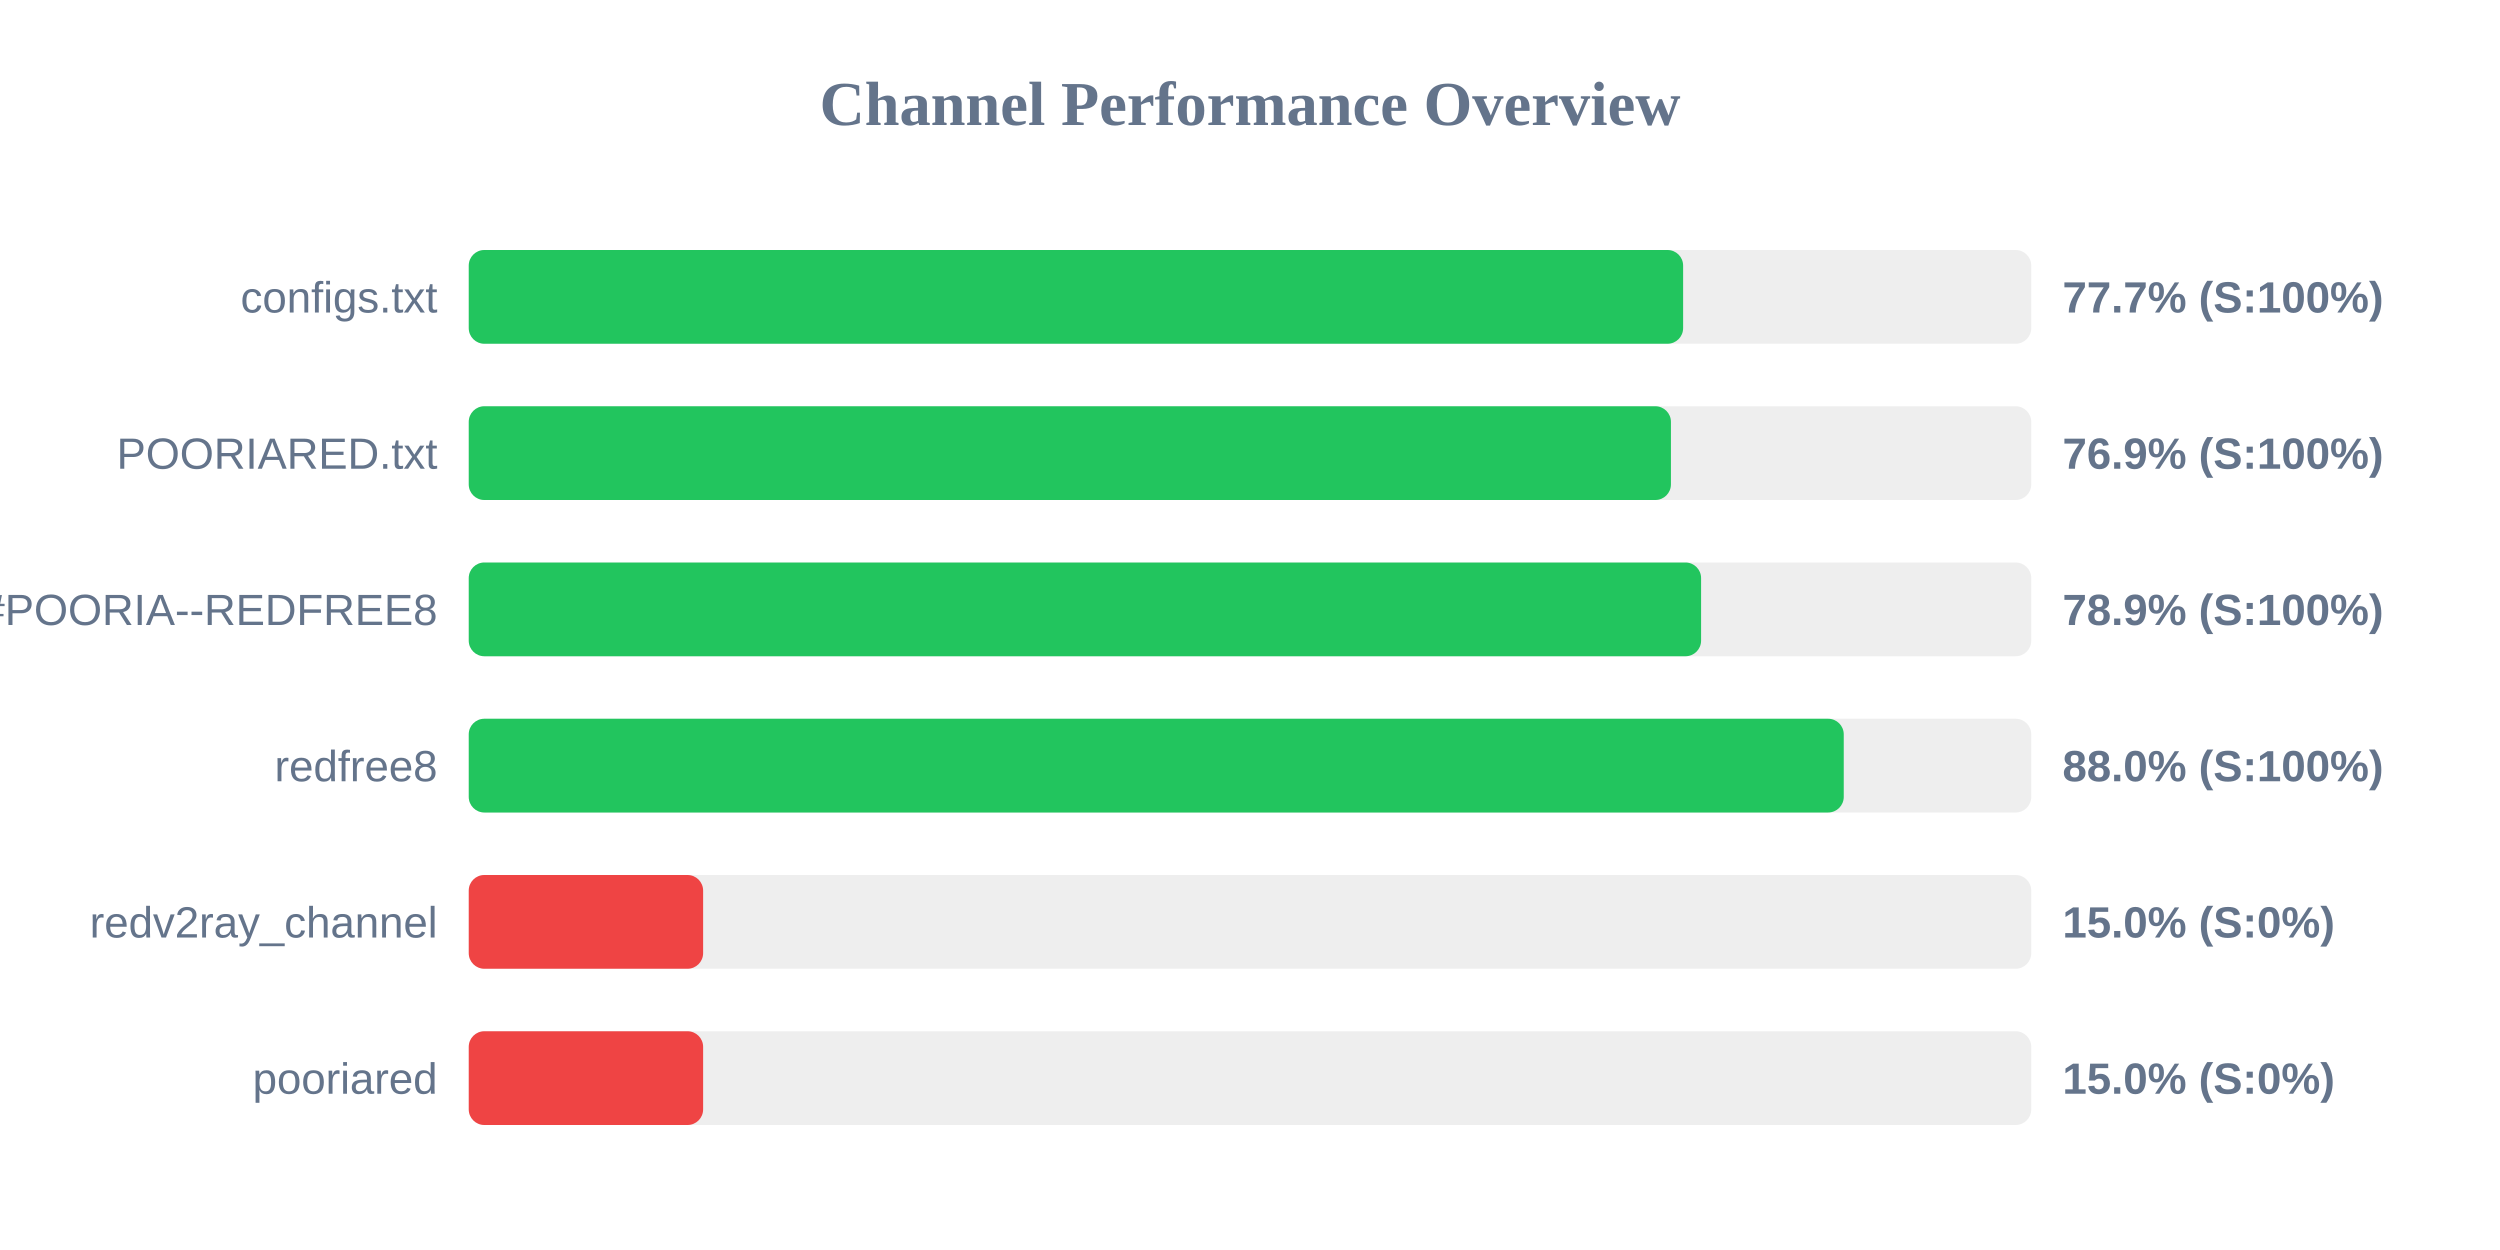
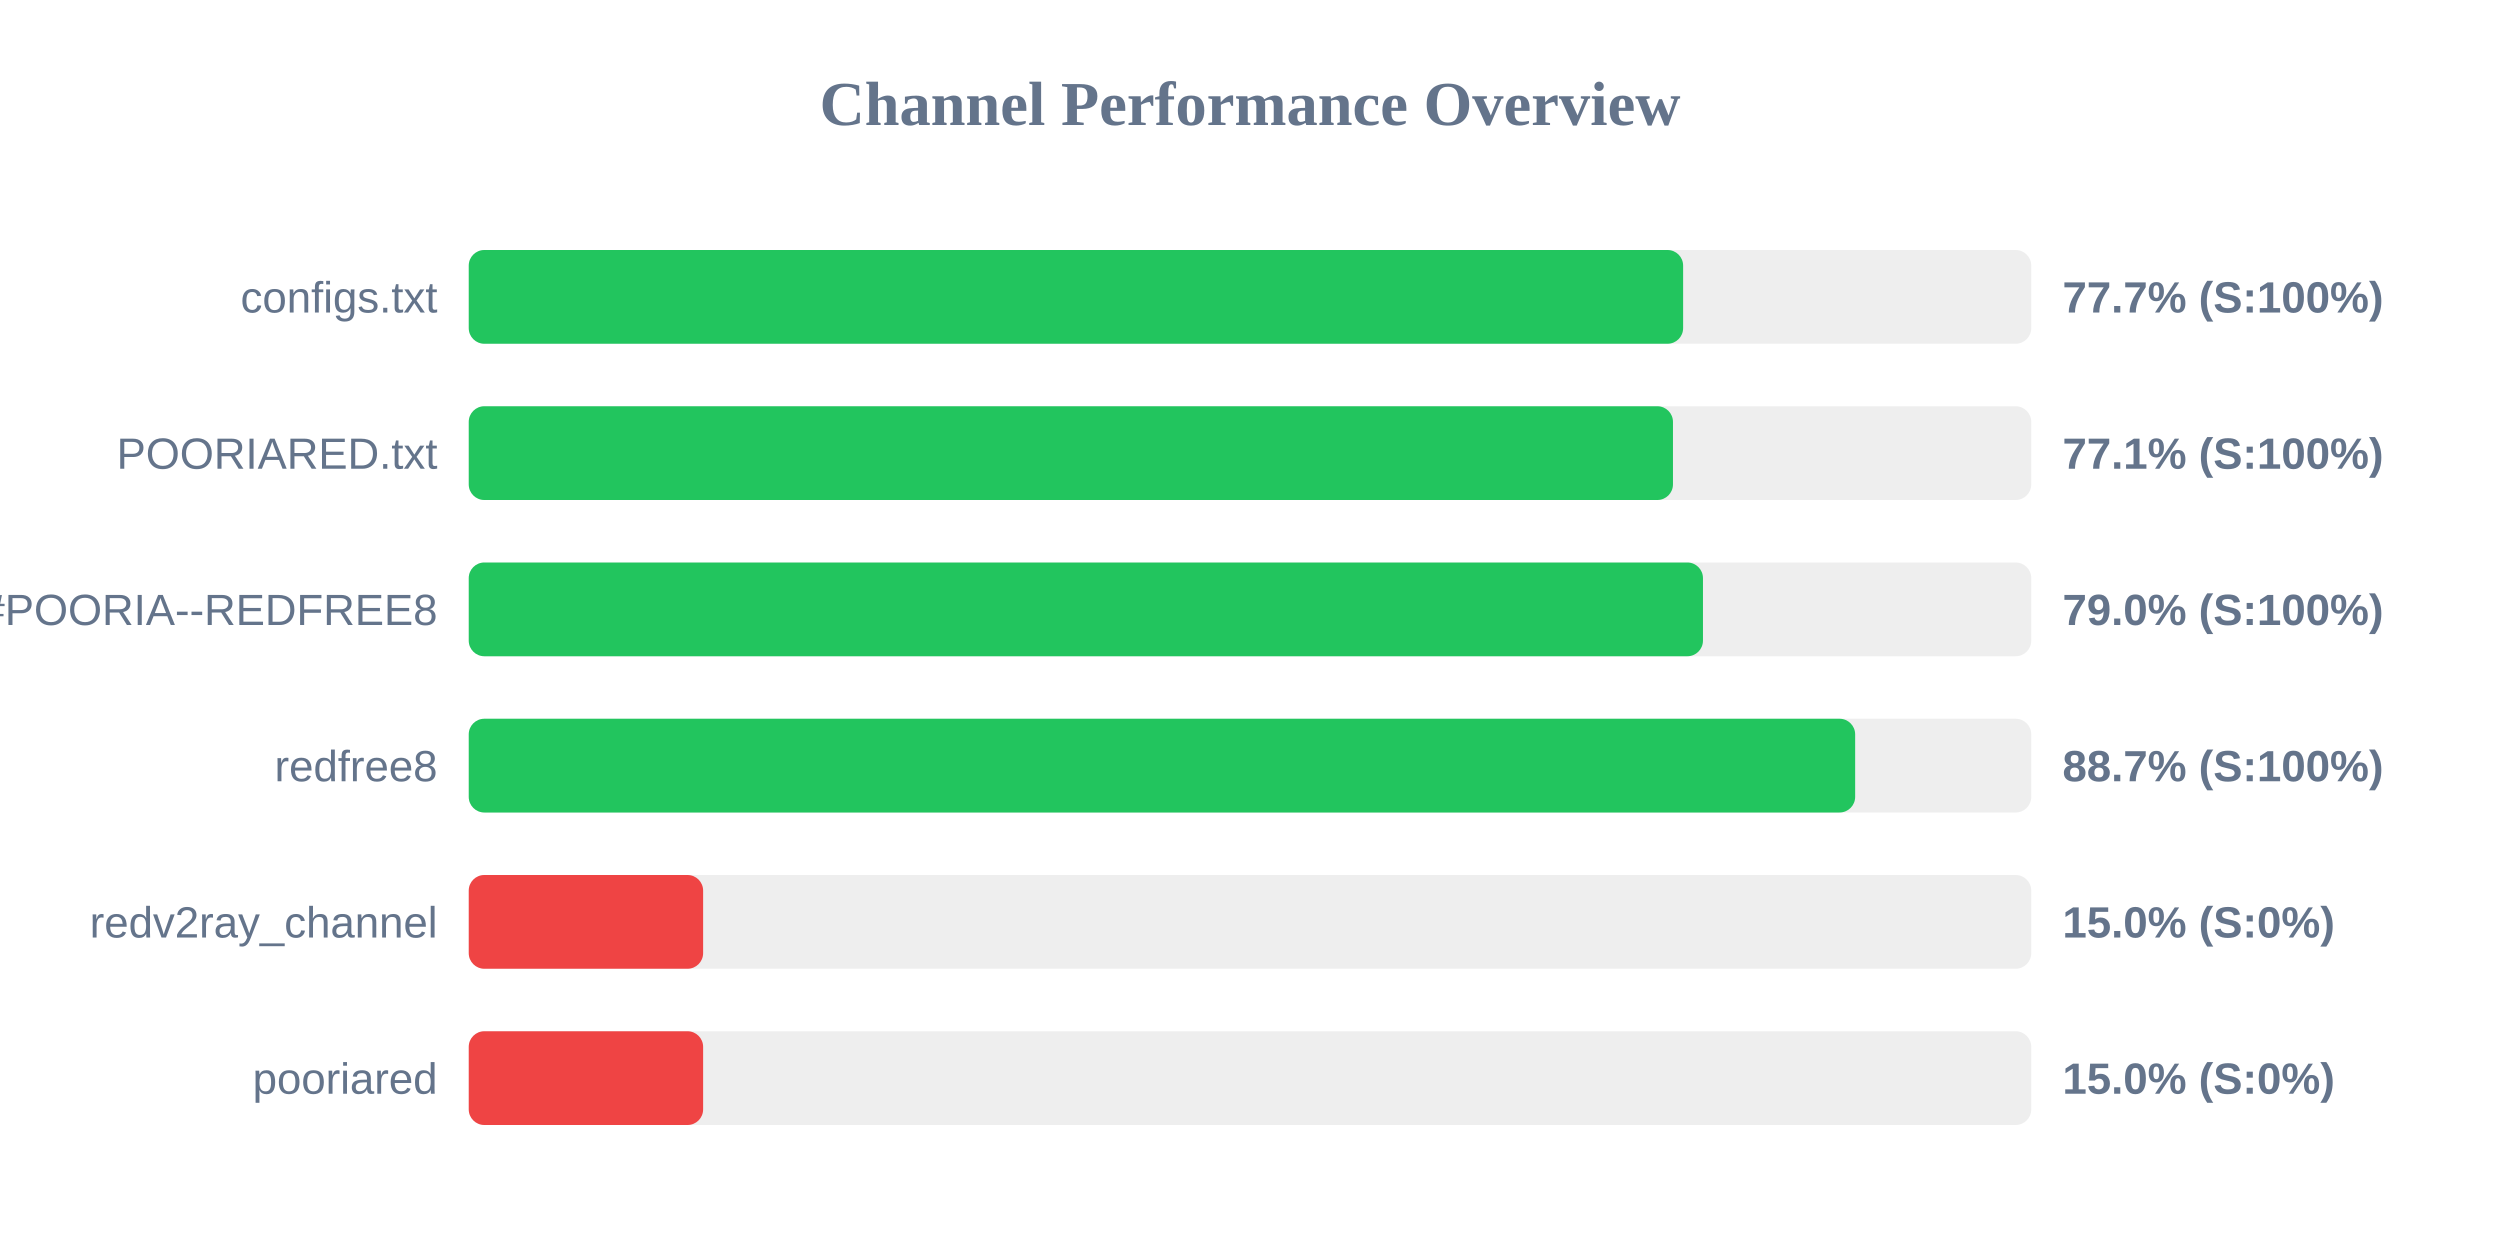
<svg xmlns="http://www.w3.org/2000/svg" width="800" height="400" version="1.1">
  <style>
        .row { font: 14px Arial; fill: #64748b; }
        .score { font: bold 14px Arial; fill: #64748b; }
    </style>
  <text x="400" y="40" text-anchor="middle" font-size="20px" font-weight="bold" fill="#64748b">Channel Performance Overview</text>
  <rect x="150" y="80" width="500" height="30" fill="#eee" rx="5" />
  <rect x="150" y="80" width="388.6" height="30" fill="#22c55e" rx="5" />
  <text x="140" y="100" text-anchor="end" class="row">configs.txt</text>
  <text x="660" y="100" text-anchor="start" class="score">77.7% (S:100%)</text>
  <rect x="150" y="130" width="500" height="30" fill="#eee" rx="5" />
-   <rect x="150" y="130" width="384.7" height="30" fill="#22c55e" rx="5" />
+   <rect x="150" y="130" width="385.35" height="30" fill="#22c55e" rx="5" />
  <text x="140" y="150" text-anchor="end" class="row">POORIARED.txt</text>
-   <text x="660" y="150" text-anchor="start" class="score">76.9% (S:100%)</text>
+   <text x="660" y="150" text-anchor="start" class="score">77.1% (S:100%)</text>
  <rect x="150" y="180" width="500" height="30" fill="#eee" rx="5" />
-   <rect x="150" y="180" width="394.35" height="30" fill="#22c55e" rx="5" />
+   <rect x="150" y="180" width="394.95" height="30" fill="#22c55e" rx="5" />
  <text x="140" y="200" text-anchor="end" class="row">POORIA--REDFREE8.txt#POORIA--REDFREE8</text>
-   <text x="660" y="200" text-anchor="start" class="score">78.9% (S:100%)</text>
+   <text x="660" y="200" text-anchor="start" class="score">79.0% (S:100%)</text>
  <rect x="150" y="230" width="500" height="30" fill="#eee" rx="5" />
-   <rect x="150" y="230" width="440.0" height="30" fill="#22c55e" rx="5" />
+   <rect x="150" y="230" width="443.65" height="30" fill="#22c55e" rx="5" />
  <text x="140" y="250" text-anchor="end" class="row">redfree8</text>
-   <text x="660" y="250" text-anchor="start" class="score">88.0% (S:100%)</text>
+   <text x="660" y="250" text-anchor="start" class="score">88.7% (S:100%)</text>
  <rect x="150" y="280" width="500" height="30" fill="#eee" rx="5" />
  <rect x="150" y="280" width="75.0" height="30" fill="#ef4444" rx="5" />
  <text x="140" y="300" text-anchor="end" class="row">redv2ray_channel</text>
  <text x="660" y="300" text-anchor="start" class="score">15.0% (S:0%)</text>
  <rect x="150" y="330" width="500" height="30" fill="#eee" rx="5" />
  <rect x="150" y="330" width="75.0" height="30" fill="#ef4444" rx="5" />
  <text x="140" y="350" text-anchor="end" class="row">pooriared</text>
  <text x="660" y="350" text-anchor="start" class="score">15.0% (S:0%)</text>
</svg>
